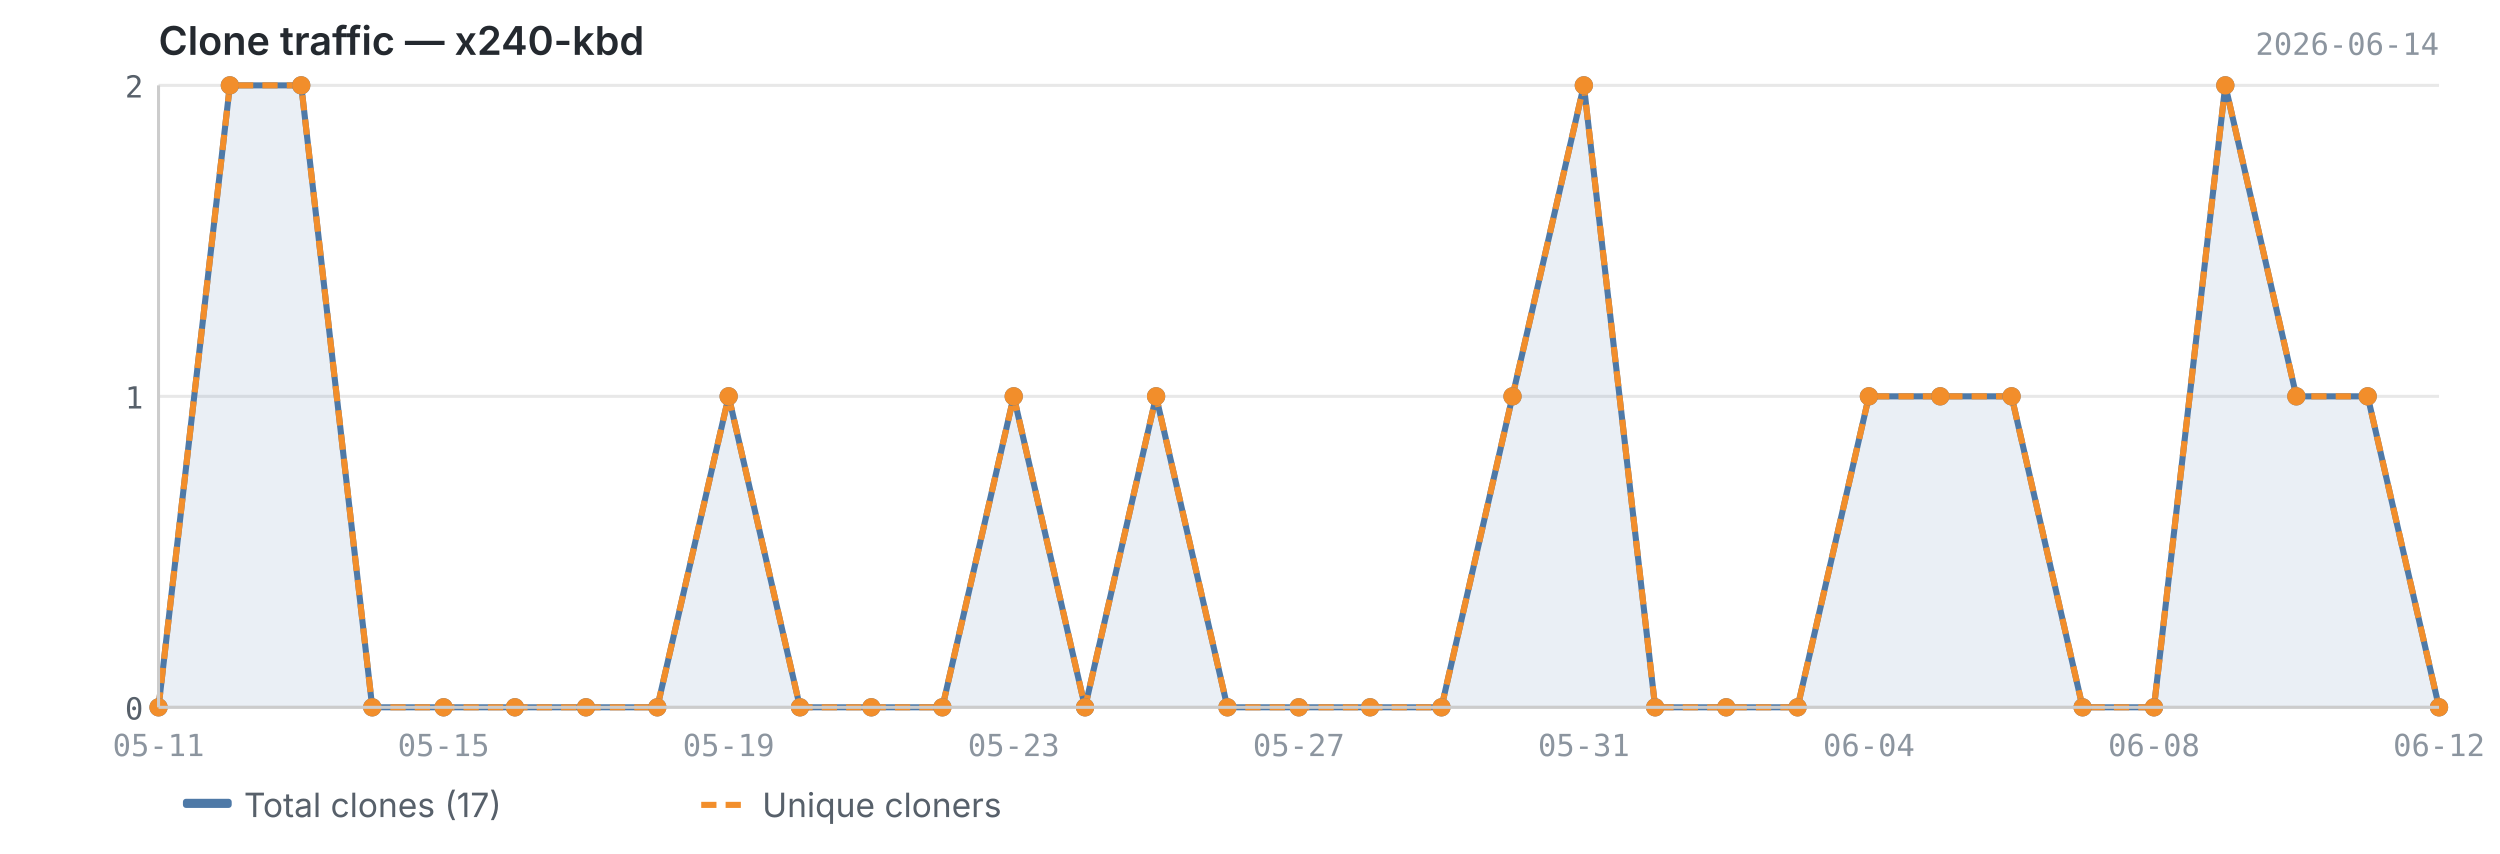
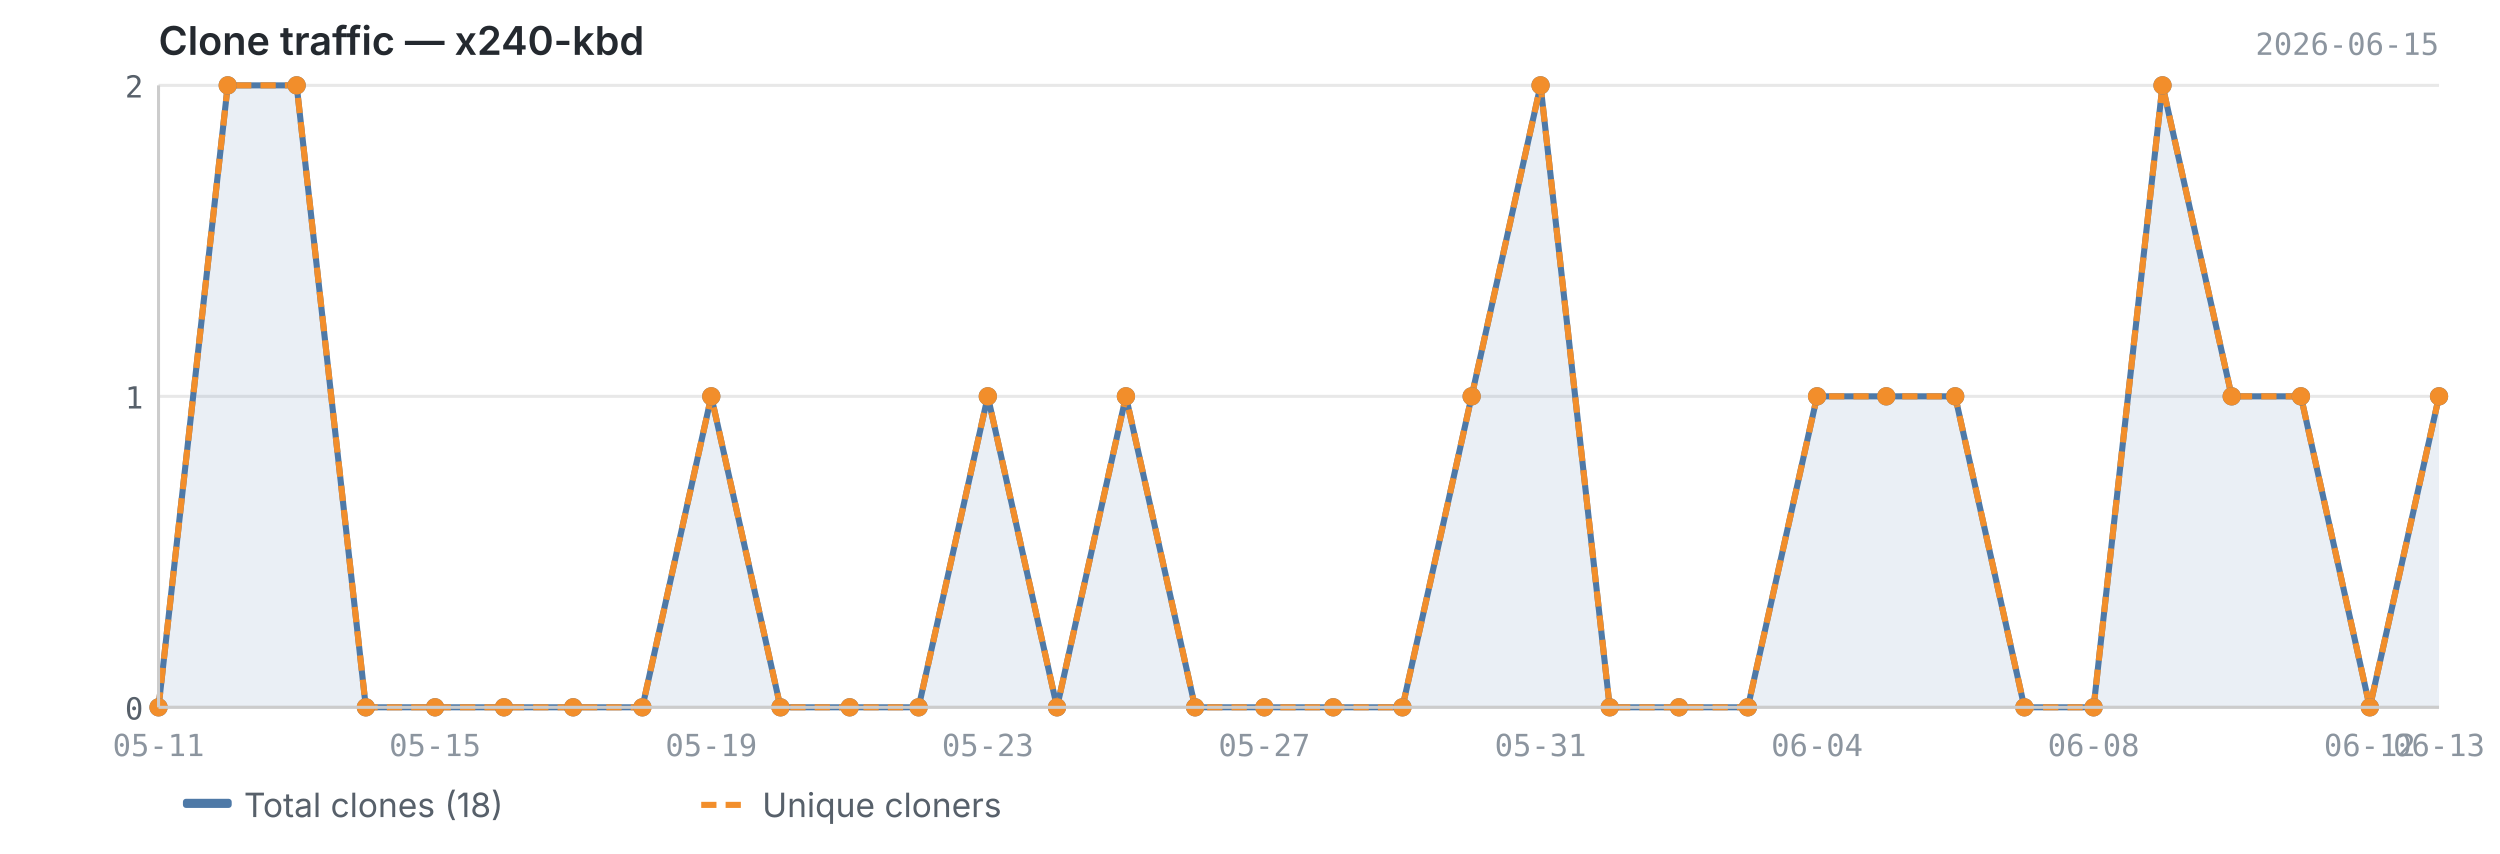
<svg xmlns="http://www.w3.org/2000/svg" viewBox="0 0 820 280" width="820" height="280">
  <text x="52" y="18" font-size="13" font-weight="600" fill="#24292f" font-family="-apple-system, BlinkMacSystemFont, 'Segoe UI', sans-serif">Clone traffic — x240-kbd</text>
-   <text x="800" y="18" font-size="10" fill="#8c959f" font-family="ui-monospace, SFMono-Regular, 'SF Mono', Menlo, monospace" text-anchor="end">2026-06-14</text>
+   <text x="800" y="18" font-size="10" fill="#8c959f" font-family="ui-monospace, SFMono-Regular, 'SF Mono', Menlo, monospace" text-anchor="end">2026-06-15</text>
  <line x1="52" y1="232.0" x2="800" y2="232.0" stroke="#e8e8e8" stroke-width="1" />
  <line x1="52" y1="130.0" x2="800" y2="130.0" stroke="#e8e8e8" stroke-width="1" />
  <line x1="52" y1="28.0" x2="800" y2="28.0" stroke="#e8e8e8" stroke-width="1" />
-   <path d="M52.0,232.0 L52.0,232.0 L75.4,28.0 L98.8,28.0 L122.1,232.0 L145.5,232.0 L168.9,232.0 L192.2,232.0 L215.6,232.0 L239.0,130.0 L262.4,232.0 L285.8,232.0 L309.1,232.0 L332.5,130.0 L355.9,232.0 L379.2,130.0 L402.6,232.0 L426.0,232.0 L449.4,232.0 L472.8,232.0 L496.1,130.0 L519.5,28.0 L542.9,232.0 L566.2,232.0 L589.6,232.0 L613.0,130.0 L636.4,130.0 L659.8,130.0 L683.1,232.0 L706.5,232.0 L729.9,28.0 L753.2,130.0 L776.6,130.0 L800.0,232.0 L800.0,232.0 L52.0,232.0Z" fill="#4e79a7" opacity="0.12" />
-   <polyline points="52.0,232.0 75.4,28.0 98.8,28.0 122.1,232.0 145.5,232.0 168.9,232.0 192.2,232.0 215.6,232.0 239.0,130.0 262.4,232.0 285.8,232.0 309.1,232.0 332.5,130.0 355.9,232.0 379.2,130.0 402.6,232.0 426.0,232.0 449.4,232.0 472.8,232.0 496.1,130.0 519.5,28.0 542.9,232.0 566.2,232.0 589.6,232.0 613.0,130.0 636.4,130.0 659.8,130.0 683.1,232.0 706.5,232.0 729.9,28.0 753.2,130.0 776.6,130.0 800.0,232.0" fill="none" stroke="#4e79a7" stroke-width="2" stroke-linejoin="round" />
-   <polyline points="52.0,232.0 75.4,28.0 98.8,28.0 122.1,232.0 145.5,232.0 168.9,232.0 192.2,232.0 215.6,232.0 239.0,130.0 262.4,232.0 285.8,232.0 309.1,232.0 332.5,130.0 355.9,232.0 379.2,130.0 402.6,232.0 426.0,232.0 449.4,232.0 472.8,232.0 496.1,130.0 519.5,28.0 542.9,232.0 566.2,232.0 589.6,232.0 613.0,130.0 636.4,130.0 659.8,130.0 683.1,232.0 706.5,232.0 729.9,28.0 753.2,130.0 776.6,130.0 800.0,232.0" fill="none" stroke="#f28e2b" stroke-width="2" stroke-linejoin="round" stroke-dasharray="5,3" />
+   <path d="M52.0,232.0 L52.0,232.0 L74.7,28.0 L97.3,28.0 L120.0,232.0 L142.7,232.0 L165.3,232.0 L188.0,232.0 L210.7,232.0 L233.3,130.0 L256.0,232.0 L278.7,232.0 L301.3,232.0 L324.0,130.0 L346.7,232.0 L369.3,130.0 L392.0,232.0 L414.7,232.0 L437.3,232.0 L460.0,232.0 L482.7,130.0 L505.3,28.0 L528.0,232.0 L550.7,232.0 L573.3,232.0 L596.0,130.0 L618.7,130.0 L641.3,130.0 L664.0,232.0 L686.7,232.0 L709.3,28.0 L732.0,130.0 L754.7,130.0 L777.3,232.0 L800.0,130.0 L800.0,232.0 L52.0,232.0Z" fill="#4e79a7" opacity="0.12" />
+   <polyline points="52.0,232.0 74.7,28.0 97.3,28.0 120.0,232.0 142.7,232.0 165.3,232.0 188.0,232.0 210.7,232.0 233.3,130.0 256.0,232.0 278.7,232.0 301.3,232.0 324.0,130.0 346.7,232.0 369.3,130.0 392.0,232.0 414.7,232.0 437.3,232.0 460.0,232.0 482.7,130.0 505.3,28.0 528.0,232.0 550.7,232.0 573.3,232.0 596.0,130.0 618.7,130.0 641.3,130.0 664.0,232.0 686.7,232.0 709.3,28.0 732.0,130.0 754.7,130.0 777.3,232.0 800.0,130.0" fill="none" stroke="#4e79a7" stroke-width="2" stroke-linejoin="round" />
+   <polyline points="52.0,232.0 74.7,28.0 97.3,28.0 120.0,232.0 142.7,232.0 165.3,232.0 188.0,232.0 210.7,232.0 233.3,130.0 256.0,232.0 278.7,232.0 301.3,232.0 324.0,130.0 346.7,232.0 369.3,130.0 392.0,232.0 414.7,232.0 437.3,232.0 460.0,232.0 482.7,130.0 505.3,28.0 528.0,232.0 550.7,232.0 573.3,232.0 596.0,130.0 618.7,130.0 641.3,130.0 664.0,232.0 686.7,232.0 709.3,28.0 732.0,130.0 754.7,130.0 777.3,232.0 800.0,130.0" fill="none" stroke="#f28e2b" stroke-width="2" stroke-linejoin="round" stroke-dasharray="5,3" />
  <circle cx="52.0" cy="232.0" r="3" fill="#4e79a7" />
-   <circle cx="75.4" cy="28.0" r="3" fill="#4e79a7" />
-   <circle cx="98.8" cy="28.0" r="3" fill="#4e79a7" />
-   <circle cx="122.1" cy="232.0" r="3" fill="#4e79a7" />
-   <circle cx="145.5" cy="232.0" r="3" fill="#4e79a7" />
-   <circle cx="168.9" cy="232.0" r="3" fill="#4e79a7" />
-   <circle cx="192.2" cy="232.0" r="3" fill="#4e79a7" />
-   <circle cx="215.6" cy="232.0" r="3" fill="#4e79a7" />
-   <circle cx="239.0" cy="130.0" r="3" fill="#4e79a7" />
-   <circle cx="262.4" cy="232.0" r="3" fill="#4e79a7" />
-   <circle cx="285.8" cy="232.0" r="3" fill="#4e79a7" />
-   <circle cx="309.1" cy="232.0" r="3" fill="#4e79a7" />
-   <circle cx="332.5" cy="130.0" r="3" fill="#4e79a7" />
-   <circle cx="355.9" cy="232.0" r="3" fill="#4e79a7" />
-   <circle cx="379.2" cy="130.0" r="3" fill="#4e79a7" />
-   <circle cx="402.6" cy="232.0" r="3" fill="#4e79a7" />
-   <circle cx="426.0" cy="232.0" r="3" fill="#4e79a7" />
-   <circle cx="449.4" cy="232.0" r="3" fill="#4e79a7" />
-   <circle cx="472.8" cy="232.0" r="3" fill="#4e79a7" />
-   <circle cx="496.1" cy="130.0" r="3" fill="#4e79a7" />
-   <circle cx="519.5" cy="28.0" r="3" fill="#4e79a7" />
-   <circle cx="542.9" cy="232.0" r="3" fill="#4e79a7" />
-   <circle cx="566.2" cy="232.0" r="3" fill="#4e79a7" />
-   <circle cx="589.6" cy="232.0" r="3" fill="#4e79a7" />
-   <circle cx="613.0" cy="130.0" r="3" fill="#4e79a7" />
-   <circle cx="636.4" cy="130.0" r="3" fill="#4e79a7" />
-   <circle cx="659.8" cy="130.0" r="3" fill="#4e79a7" />
-   <circle cx="683.1" cy="232.0" r="3" fill="#4e79a7" />
-   <circle cx="706.5" cy="232.0" r="3" fill="#4e79a7" />
-   <circle cx="729.9" cy="28.0" r="3" fill="#4e79a7" />
-   <circle cx="753.2" cy="130.0" r="3" fill="#4e79a7" />
-   <circle cx="776.6" cy="130.0" r="3" fill="#4e79a7" />
-   <circle cx="800.0" cy="232.0" r="3" fill="#4e79a7" />
+   <circle cx="74.7" cy="28.0" r="3" fill="#4e79a7" />
+   <circle cx="97.3" cy="28.0" r="3" fill="#4e79a7" />
+   <circle cx="120.0" cy="232.0" r="3" fill="#4e79a7" />
+   <circle cx="142.7" cy="232.0" r="3" fill="#4e79a7" />
+   <circle cx="165.3" cy="232.0" r="3" fill="#4e79a7" />
+   <circle cx="188.0" cy="232.0" r="3" fill="#4e79a7" />
+   <circle cx="210.7" cy="232.0" r="3" fill="#4e79a7" />
+   <circle cx="233.3" cy="130.0" r="3" fill="#4e79a7" />
+   <circle cx="256.0" cy="232.0" r="3" fill="#4e79a7" />
+   <circle cx="278.7" cy="232.0" r="3" fill="#4e79a7" />
+   <circle cx="301.3" cy="232.0" r="3" fill="#4e79a7" />
+   <circle cx="324.0" cy="130.0" r="3" fill="#4e79a7" />
+   <circle cx="346.7" cy="232.0" r="3" fill="#4e79a7" />
+   <circle cx="369.3" cy="130.0" r="3" fill="#4e79a7" />
+   <circle cx="392.0" cy="232.0" r="3" fill="#4e79a7" />
+   <circle cx="414.7" cy="232.0" r="3" fill="#4e79a7" />
+   <circle cx="437.3" cy="232.0" r="3" fill="#4e79a7" />
+   <circle cx="460.0" cy="232.0" r="3" fill="#4e79a7" />
+   <circle cx="482.7" cy="130.0" r="3" fill="#4e79a7" />
+   <circle cx="505.3" cy="28.0" r="3" fill="#4e79a7" />
+   <circle cx="528.0" cy="232.0" r="3" fill="#4e79a7" />
+   <circle cx="550.7" cy="232.0" r="3" fill="#4e79a7" />
+   <circle cx="573.3" cy="232.0" r="3" fill="#4e79a7" />
+   <circle cx="596.0" cy="130.0" r="3" fill="#4e79a7" />
+   <circle cx="618.7" cy="130.0" r="3" fill="#4e79a7" />
+   <circle cx="641.3" cy="130.0" r="3" fill="#4e79a7" />
+   <circle cx="664.0" cy="232.0" r="3" fill="#4e79a7" />
+   <circle cx="686.7" cy="232.0" r="3" fill="#4e79a7" />
+   <circle cx="709.3" cy="28.0" r="3" fill="#4e79a7" />
+   <circle cx="732.0" cy="130.0" r="3" fill="#4e79a7" />
+   <circle cx="754.7" cy="130.0" r="3" fill="#4e79a7" />
+   <circle cx="777.3" cy="232.0" r="3" fill="#4e79a7" />
+   <circle cx="800.0" cy="130.0" r="3" fill="#4e79a7" />
  <circle cx="52.0" cy="232.0" r="3" fill="#f28e2b" />
-   <circle cx="75.4" cy="28.0" r="3" fill="#f28e2b" />
-   <circle cx="98.8" cy="28.0" r="3" fill="#f28e2b" />
-   <circle cx="122.1" cy="232.0" r="3" fill="#f28e2b" />
-   <circle cx="145.5" cy="232.0" r="3" fill="#f28e2b" />
-   <circle cx="168.9" cy="232.0" r="3" fill="#f28e2b" />
-   <circle cx="192.2" cy="232.0" r="3" fill="#f28e2b" />
-   <circle cx="215.6" cy="232.0" r="3" fill="#f28e2b" />
-   <circle cx="239.0" cy="130.0" r="3" fill="#f28e2b" />
-   <circle cx="262.4" cy="232.0" r="3" fill="#f28e2b" />
-   <circle cx="285.8" cy="232.0" r="3" fill="#f28e2b" />
-   <circle cx="309.1" cy="232.0" r="3" fill="#f28e2b" />
-   <circle cx="332.5" cy="130.0" r="3" fill="#f28e2b" />
-   <circle cx="355.9" cy="232.0" r="3" fill="#f28e2b" />
-   <circle cx="379.2" cy="130.0" r="3" fill="#f28e2b" />
-   <circle cx="402.6" cy="232.0" r="3" fill="#f28e2b" />
-   <circle cx="426.0" cy="232.0" r="3" fill="#f28e2b" />
-   <circle cx="449.4" cy="232.0" r="3" fill="#f28e2b" />
-   <circle cx="472.8" cy="232.0" r="3" fill="#f28e2b" />
-   <circle cx="496.1" cy="130.0" r="3" fill="#f28e2b" />
-   <circle cx="519.5" cy="28.0" r="3" fill="#f28e2b" />
-   <circle cx="542.9" cy="232.0" r="3" fill="#f28e2b" />
-   <circle cx="566.2" cy="232.0" r="3" fill="#f28e2b" />
-   <circle cx="589.6" cy="232.0" r="3" fill="#f28e2b" />
-   <circle cx="613.0" cy="130.0" r="3" fill="#f28e2b" />
-   <circle cx="636.4" cy="130.0" r="3" fill="#f28e2b" />
-   <circle cx="659.8" cy="130.0" r="3" fill="#f28e2b" />
-   <circle cx="683.1" cy="232.0" r="3" fill="#f28e2b" />
-   <circle cx="706.5" cy="232.0" r="3" fill="#f28e2b" />
-   <circle cx="729.9" cy="28.0" r="3" fill="#f28e2b" />
-   <circle cx="753.2" cy="130.0" r="3" fill="#f28e2b" />
-   <circle cx="776.6" cy="130.0" r="3" fill="#f28e2b" />
-   <circle cx="800.0" cy="232.0" r="3" fill="#f28e2b" />
+   <circle cx="74.7" cy="28.0" r="3" fill="#f28e2b" />
+   <circle cx="97.3" cy="28.0" r="3" fill="#f28e2b" />
+   <circle cx="120.0" cy="232.0" r="3" fill="#f28e2b" />
+   <circle cx="142.7" cy="232.0" r="3" fill="#f28e2b" />
+   <circle cx="165.3" cy="232.0" r="3" fill="#f28e2b" />
+   <circle cx="188.0" cy="232.0" r="3" fill="#f28e2b" />
+   <circle cx="210.7" cy="232.0" r="3" fill="#f28e2b" />
+   <circle cx="233.3" cy="130.0" r="3" fill="#f28e2b" />
+   <circle cx="256.0" cy="232.0" r="3" fill="#f28e2b" />
+   <circle cx="278.7" cy="232.0" r="3" fill="#f28e2b" />
+   <circle cx="301.3" cy="232.0" r="3" fill="#f28e2b" />
+   <circle cx="324.0" cy="130.0" r="3" fill="#f28e2b" />
+   <circle cx="346.7" cy="232.0" r="3" fill="#f28e2b" />
+   <circle cx="369.3" cy="130.0" r="3" fill="#f28e2b" />
+   <circle cx="392.0" cy="232.0" r="3" fill="#f28e2b" />
+   <circle cx="414.7" cy="232.0" r="3" fill="#f28e2b" />
+   <circle cx="437.3" cy="232.0" r="3" fill="#f28e2b" />
+   <circle cx="460.0" cy="232.0" r="3" fill="#f28e2b" />
+   <circle cx="482.7" cy="130.0" r="3" fill="#f28e2b" />
+   <circle cx="505.3" cy="28.0" r="3" fill="#f28e2b" />
+   <circle cx="528.0" cy="232.0" r="3" fill="#f28e2b" />
+   <circle cx="550.7" cy="232.0" r="3" fill="#f28e2b" />
+   <circle cx="573.3" cy="232.0" r="3" fill="#f28e2b" />
+   <circle cx="596.0" cy="130.0" r="3" fill="#f28e2b" />
+   <circle cx="618.7" cy="130.0" r="3" fill="#f28e2b" />
+   <circle cx="641.3" cy="130.0" r="3" fill="#f28e2b" />
+   <circle cx="664.0" cy="232.0" r="3" fill="#f28e2b" />
+   <circle cx="686.7" cy="232.0" r="3" fill="#f28e2b" />
+   <circle cx="709.3" cy="28.0" r="3" fill="#f28e2b" />
+   <circle cx="732.0" cy="130.0" r="3" fill="#f28e2b" />
+   <circle cx="754.7" cy="130.0" r="3" fill="#f28e2b" />
+   <circle cx="777.3" cy="232.0" r="3" fill="#f28e2b" />
+   <circle cx="800.0" cy="130.0" r="3" fill="#f28e2b" />
  <line x1="52" y1="28" x2="52" y2="232" stroke="#cccccc" stroke-width="1" />
  <line x1="52" y1="232" x2="800" y2="232" stroke="#cccccc" stroke-width="1" />
  <text x="47" y="236.0" text-anchor="end" font-size="10" fill="#57606a" font-family="ui-monospace, SFMono-Regular, 'SF Mono', Menlo, monospace">0</text>
  <text x="47" y="134.0" text-anchor="end" font-size="10" fill="#57606a" font-family="ui-monospace, SFMono-Regular, 'SF Mono', Menlo, monospace">1</text>
  <text x="47" y="32.0" text-anchor="end" font-size="10" fill="#57606a" font-family="ui-monospace, SFMono-Regular, 'SF Mono', Menlo, monospace">2</text>
  <text x="52.0" y="248" text-anchor="middle" font-size="10" fill="#8c959f" font-family="ui-monospace, SFMono-Regular, 'SF Mono', Menlo, monospace">05-11</text>
-   <text x="800.0" y="248" text-anchor="middle" font-size="10" fill="#8c959f" font-family="ui-monospace, SFMono-Regular, 'SF Mono', Menlo, monospace">06-12</text>
-   <text x="145.5" y="248" text-anchor="middle" font-size="10" fill="#8c959f" font-family="ui-monospace, SFMono-Regular, 'SF Mono', Menlo, monospace">05-15</text>
-   <text x="239.0" y="248" text-anchor="middle" font-size="10" fill="#8c959f" font-family="ui-monospace, SFMono-Regular, 'SF Mono', Menlo, monospace">05-19</text>
-   <text x="332.5" y="248" text-anchor="middle" font-size="10" fill="#8c959f" font-family="ui-monospace, SFMono-Regular, 'SF Mono', Menlo, monospace">05-23</text>
-   <text x="426.0" y="248" text-anchor="middle" font-size="10" fill="#8c959f" font-family="ui-monospace, SFMono-Regular, 'SF Mono', Menlo, monospace">05-27</text>
-   <text x="519.5" y="248" text-anchor="middle" font-size="10" fill="#8c959f" font-family="ui-monospace, SFMono-Regular, 'SF Mono', Menlo, monospace">05-31</text>
-   <text x="613.0" y="248" text-anchor="middle" font-size="10" fill="#8c959f" font-family="ui-monospace, SFMono-Regular, 'SF Mono', Menlo, monospace">06-04</text>
-   <text x="706.5" y="248" text-anchor="middle" font-size="10" fill="#8c959f" font-family="ui-monospace, SFMono-Regular, 'SF Mono', Menlo, monospace">06-08</text>
+   <text x="777.3" y="248" text-anchor="middle" font-size="10" fill="#8c959f" font-family="ui-monospace, SFMono-Regular, 'SF Mono', Menlo, monospace">06-12</text>
+   <text x="800.0" y="248" text-anchor="middle" font-size="10" fill="#8c959f" font-family="ui-monospace, SFMono-Regular, 'SF Mono', Menlo, monospace">06-13</text>
+   <text x="142.7" y="248" text-anchor="middle" font-size="10" fill="#8c959f" font-family="ui-monospace, SFMono-Regular, 'SF Mono', Menlo, monospace">05-15</text>
+   <text x="233.3" y="248" text-anchor="middle" font-size="10" fill="#8c959f" font-family="ui-monospace, SFMono-Regular, 'SF Mono', Menlo, monospace">05-19</text>
+   <text x="324.0" y="248" text-anchor="middle" font-size="10" fill="#8c959f" font-family="ui-monospace, SFMono-Regular, 'SF Mono', Menlo, monospace">05-23</text>
+   <text x="414.7" y="248" text-anchor="middle" font-size="10" fill="#8c959f" font-family="ui-monospace, SFMono-Regular, 'SF Mono', Menlo, monospace">05-27</text>
+   <text x="505.3" y="248" text-anchor="middle" font-size="10" fill="#8c959f" font-family="ui-monospace, SFMono-Regular, 'SF Mono', Menlo, monospace">05-31</text>
+   <text x="596.0" y="248" text-anchor="middle" font-size="10" fill="#8c959f" font-family="ui-monospace, SFMono-Regular, 'SF Mono', Menlo, monospace">06-04</text>
+   <text x="686.7" y="248" text-anchor="middle" font-size="10" fill="#8c959f" font-family="ui-monospace, SFMono-Regular, 'SF Mono', Menlo, monospace">06-08</text>
  <rect x="60" y="262" width="16" height="3" fill="#4e79a7" rx="1" />
-   <text x="80" y="268" font-size="11" fill="#57606a" font-family="-apple-system, BlinkMacSystemFont, 'Segoe UI', sans-serif">Total clones (17)</text>
+   <text x="80" y="268" font-size="11" fill="#57606a" font-family="-apple-system, BlinkMacSystemFont, 'Segoe UI', sans-serif">Total clones (18)</text>
  <line x1="230" y1="264" x2="246" y2="264" stroke="#f28e2b" stroke-width="2" stroke-dasharray="5,3" />
  <text x="250" y="268" font-size="11" fill="#57606a" font-family="-apple-system, BlinkMacSystemFont, 'Segoe UI', sans-serif">Unique cloners</text>
</svg>
